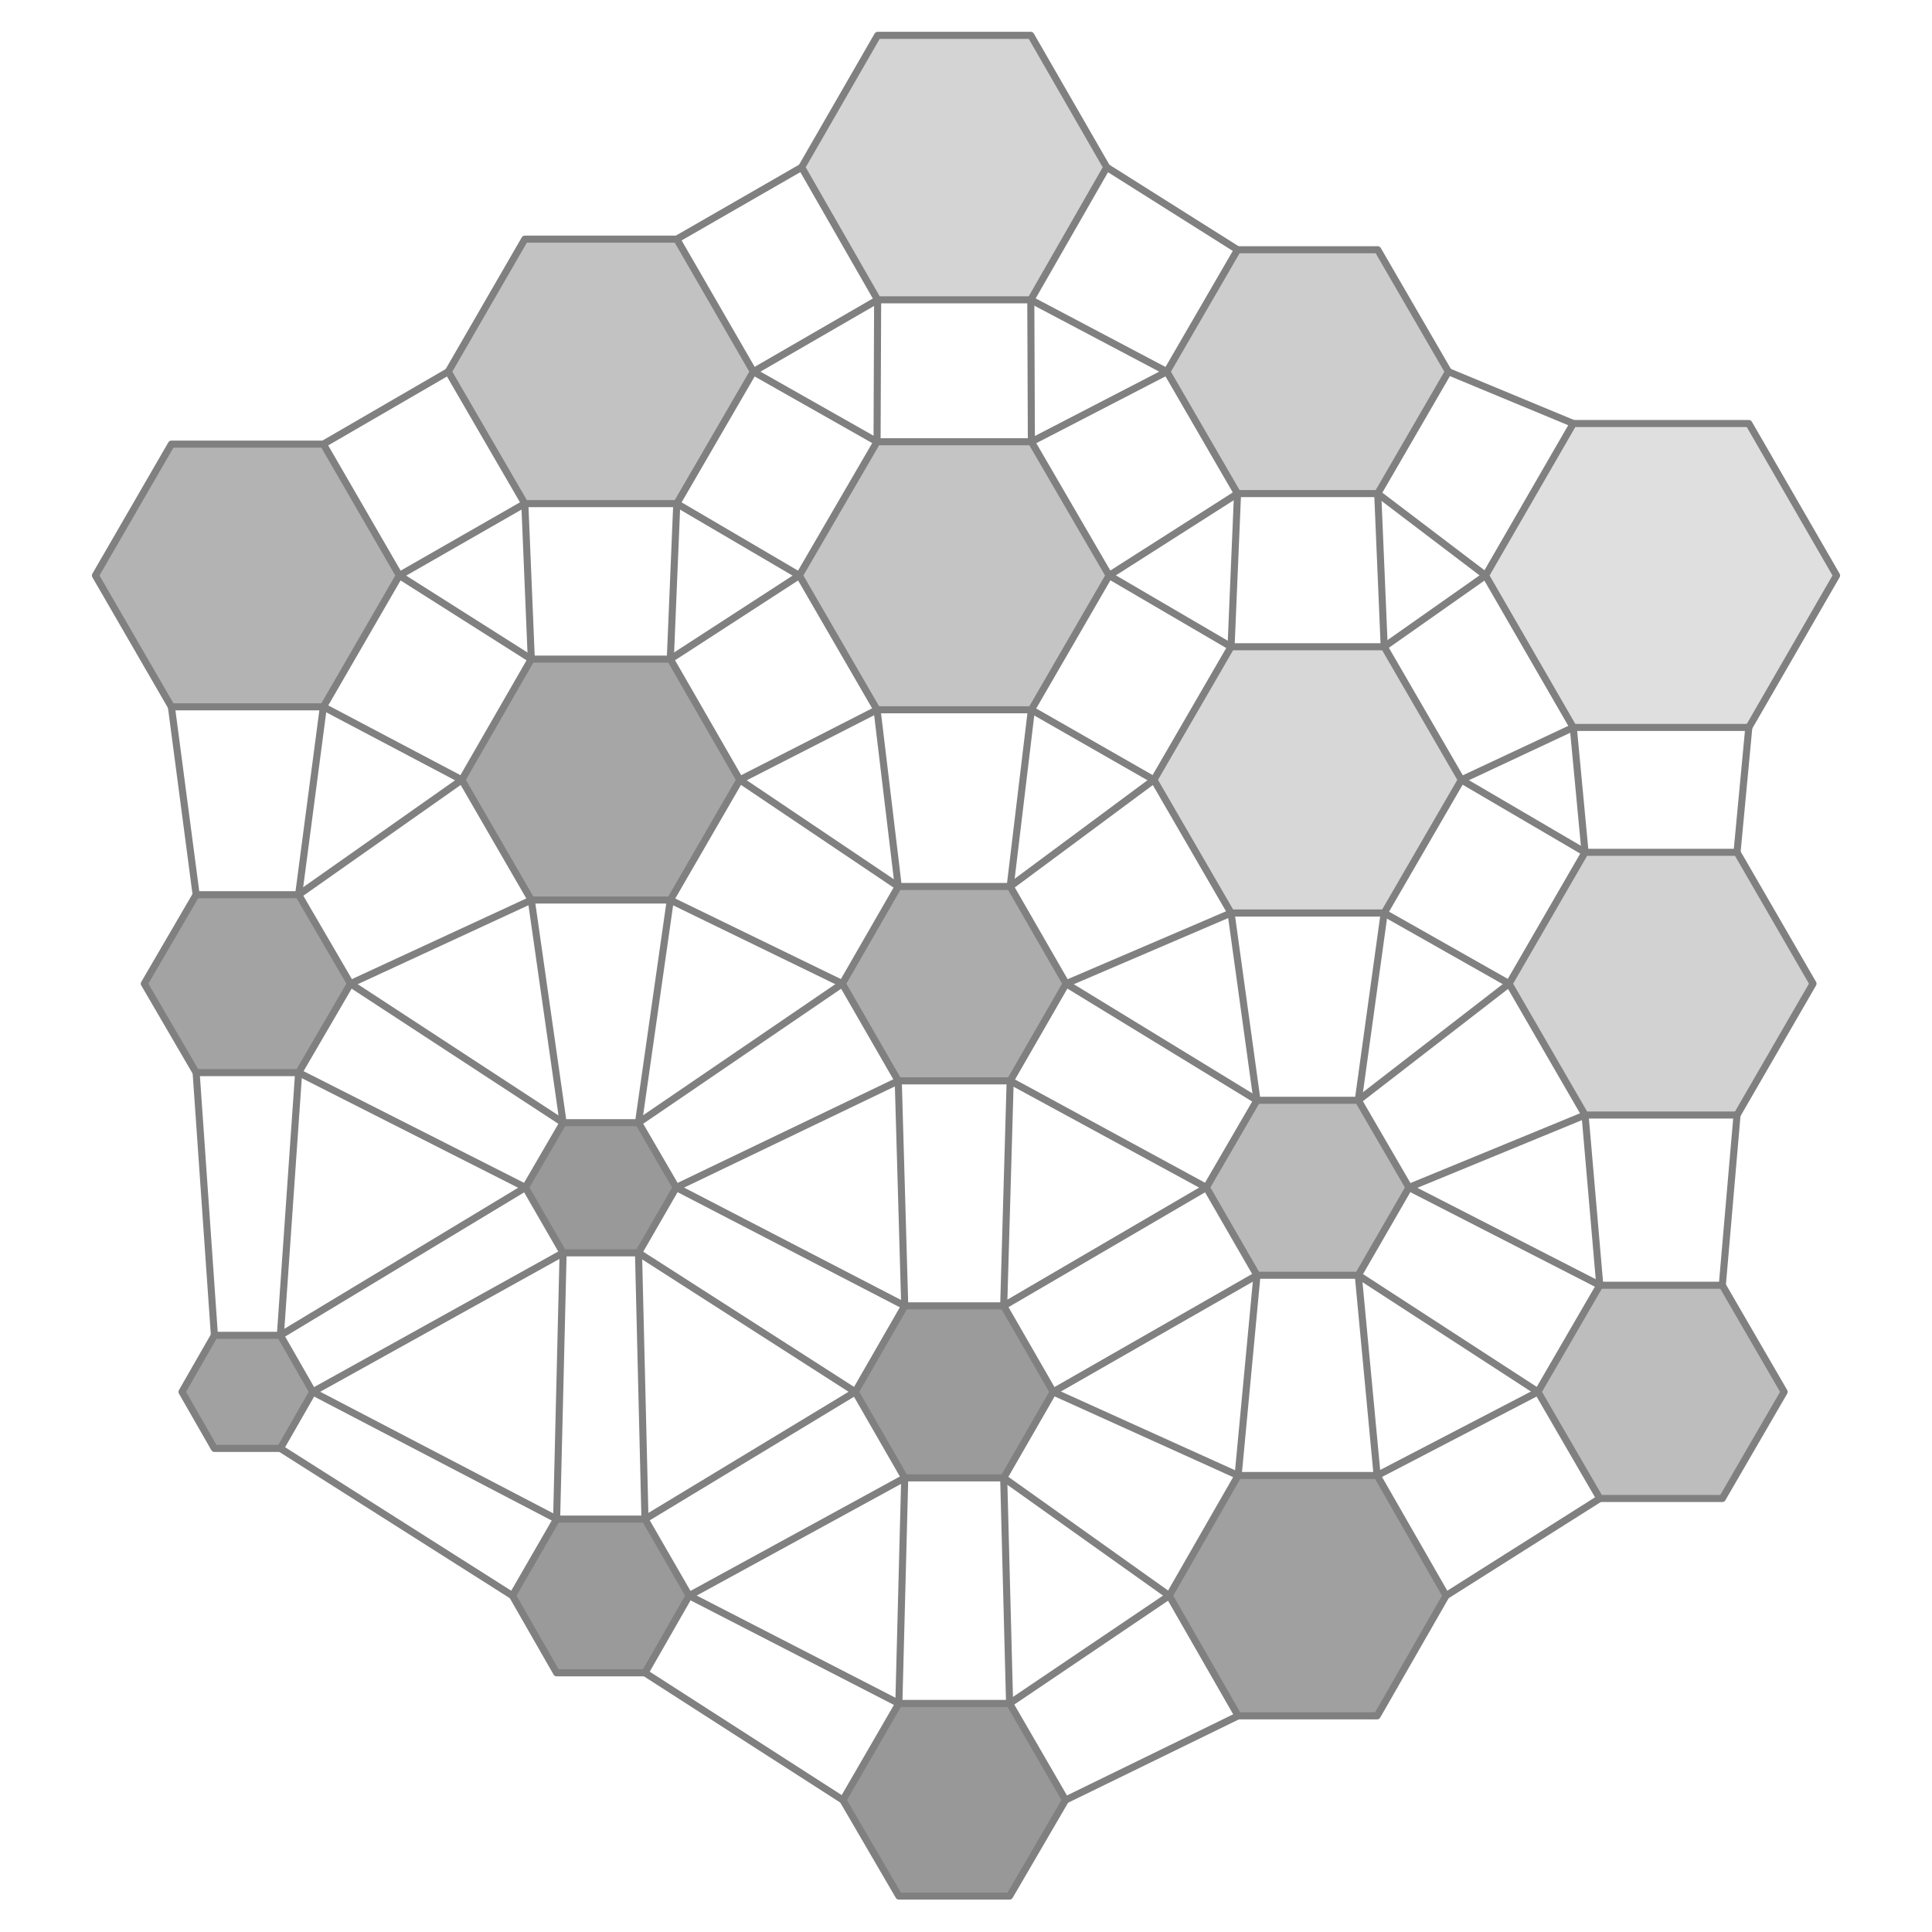
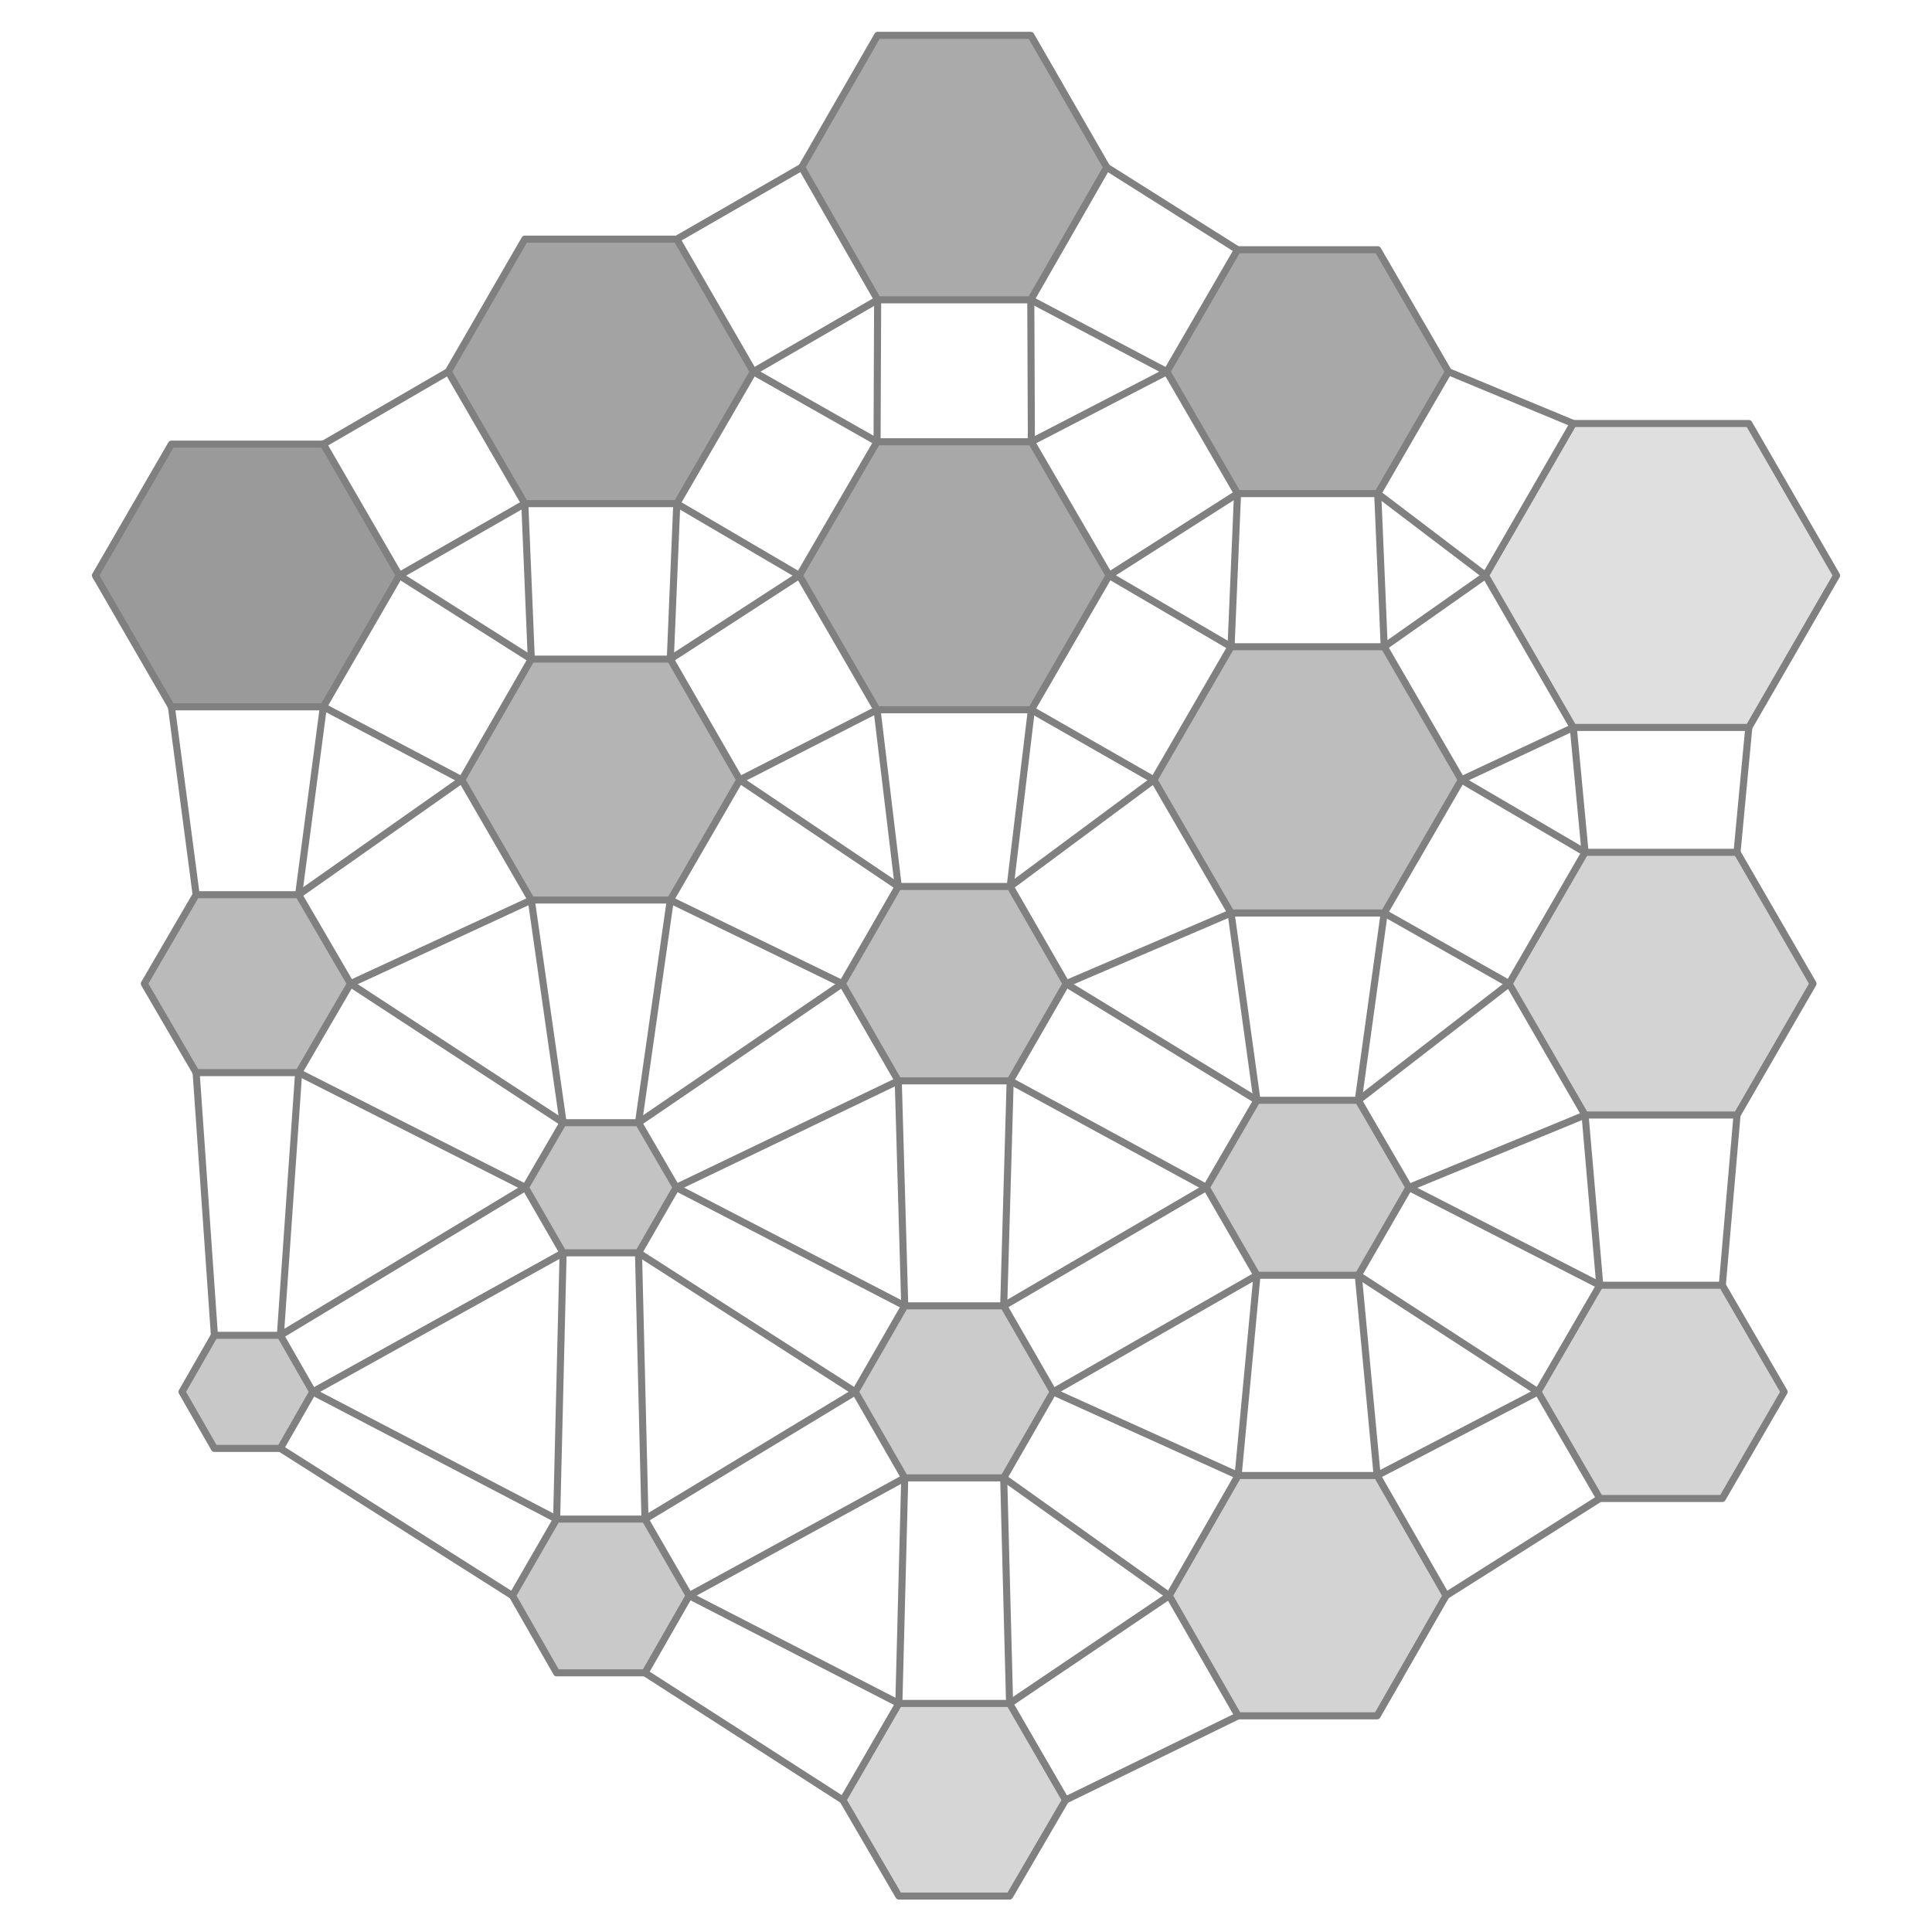
<svg xmlns="http://www.w3.org/2000/svg" viewBox="-15.2 -16.7 30.8 32.8" width="800" height="800">
-   <polygon points="-9.42,-6.93 -10.71,-4.70 -13.29,-4.70 -14.58,-6.93 -13.29,-9.16 -10.71,-9.16" fill="rgb(171,171,171)" stroke="none" opacity="0.9" />
-   <polygon points="-10.25,0.00 -11.13,1.51 -12.87,1.51 -13.75,-0.00 -12.87,-1.51 -11.13,-1.51" fill="rgb(153,153,153)" stroke="none" opacity="0.9" />
-   <polygon points="-10.89,6.93 -11.44,7.89 -12.56,7.89 -13.11,6.93 -12.56,5.97 -11.44,5.97" fill="rgb(151,151,151)" stroke="none" opacity="0.9" />
-   <polygon points="-3.41,-10.39 -4.71,-8.15 -7.29,-8.15 -8.59,-10.39 -7.29,-12.64 -4.71,-12.64" fill="rgb(187,187,187)" stroke="none" opacity="0.9" />
-   <polygon points="-3.64,-3.46 -4.82,-1.42 -7.18,-1.42 -8.36,-3.46 -7.18,-5.51 -4.82,-5.51" fill="rgb(156,156,156)" stroke="none" opacity="0.9" />
-   <polygon points="-4.72,3.46 -5.36,4.57 -6.64,4.57 -7.28,3.46 -6.64,2.36 -5.36,2.36" fill="rgb(142,142,142)" stroke="none" opacity="0.9" />
-   <polygon points="-4.50,10.39 -5.25,11.70 -6.75,11.70 -7.50,10.39 -6.75,9.09 -5.25,9.09" fill="rgb(143,143,143)" stroke="none" opacity="0.9" />
-   <polygon points="2.59,-13.86 1.30,-11.61 -1.30,-11.61 -2.59,-13.86 -1.30,-16.10 1.30,-16.10" fill="rgb(207,207,207)" stroke="none" opacity="0.9" />
-   <polygon points="2.63,-6.93 1.31,-4.65 -1.31,-4.65 -2.63,-6.93 -1.31,-9.20 1.31,-9.20" fill="rgb(190,190,190)" stroke="none" opacity="0.9" />
-   <polygon points="1.90,0.00 0.95,1.65 -0.95,1.65 -1.90,-0.00 -0.95,-1.65 0.95,-1.65" fill="rgb(163,163,163)" stroke="none" opacity="0.9" />
-   <polygon points="1.68,6.93 0.84,8.39 -0.84,8.39 -1.68,6.93 -0.84,5.47 0.84,5.47" fill="rgb(144,144,144)" stroke="none" opacity="0.9" />
-   <polygon points="1.89,13.86 0.94,15.49 -0.94,15.49 -1.89,13.86 -0.94,12.22 0.94,12.22" fill="rgb(141,141,141)" stroke="none" opacity="0.9" />
-   <polygon points="8.39,-10.39 7.19,-8.32 4.81,-8.32 3.61,-10.39 4.81,-12.46 7.19,-12.46" fill="rgb(200,200,200)" stroke="none" opacity="0.9" />
-   <polygon points="8.61,-3.46 7.30,-1.20 4.70,-1.20 3.39,-3.46 4.70,-5.72 7.30,-5.72" fill="rgb(211,211,211)" stroke="none" opacity="0.9" />
-   <polygon points="7.72,3.46 6.86,4.95 5.14,4.95 4.28,3.46 5.14,1.98 6.86,1.98" fill="rgb(178,178,178)" stroke="none" opacity="0.9" />
-   <polygon points="8.35,10.39 7.18,12.43 4.82,12.43 3.65,10.39 4.82,8.35 7.18,8.35" fill="rgb(150,150,150)" stroke="none" opacity="0.9" />
+   <polygon points="-9.42,-6.93 -10.71,-4.70 -13.29,-4.70 -14.58,-6.93 -13.29,-9.16 -10.71,-9.16" fill="rgb(143,143,143)" stroke="none" opacity="0.9" />
+   <polygon points="-10.25,0.00 -11.13,1.51 -12.87,1.51 -13.75,-0.00 -12.87,-1.51 -11.13,-1.51" fill="rgb(179,179,179)" stroke="none" opacity="0.9" />
+   <polygon points="-10.89,6.93 -11.44,7.89 -12.56,7.89 -13.11,6.93 -12.56,5.97 -11.44,5.97" fill="rgb(194,194,194)" stroke="none" opacity="0.9" />
+   <polygon points="-3.41,-10.39 -4.71,-8.15 -7.29,-8.15 -8.59,-10.39 -7.29,-12.64 -4.71,-12.64" fill="rgb(153,153,153)" stroke="none" opacity="0.9" />
+   <polygon points="-3.64,-3.46 -4.82,-1.42 -7.18,-1.42 -8.36,-3.46 -7.18,-5.51 -4.82,-5.51" fill="rgb(172,172,172)" stroke="none" opacity="0.9" />
+   <polygon points="-4.72,3.46 -5.36,4.57 -6.64,4.57 -7.28,3.46 -6.64,2.36 -5.36,2.36" fill="rgb(188,188,188)" stroke="none" opacity="0.9" />
+   <polygon points="-4.50,10.39 -5.25,11.70 -6.75,11.70 -7.50,10.39 -6.75,9.09 -5.25,9.09" fill="rgb(195,195,195)" stroke="none" opacity="0.9" />
+   <polygon points="2.59,-13.86 1.30,-11.61 -1.30,-11.61 -2.59,-13.86 -1.30,-16.10 1.30,-16.10" fill="rgb(161,161,161)" stroke="none" opacity="0.9" />
+   <polygon points="2.63,-6.93 1.31,-4.65 -1.31,-4.65 -2.63,-6.93 -1.31,-9.20 1.31,-9.20" fill="rgb(158,158,158)" stroke="none" opacity="0.9" />
+   <polygon points="1.90,0.00 0.95,1.65 -0.95,1.65 -1.90,-0.00 -0.95,-1.65 0.95,-1.65" fill="rgb(183,183,183)" stroke="none" opacity="0.9" />
+   <polygon points="1.68,6.93 0.84,8.39 -0.84,8.39 -1.68,6.93 -0.84,5.47 0.84,5.47" fill="rgb(197,197,197)" stroke="none" opacity="0.9" />
+   <polygon points="1.89,13.86 0.94,15.49 -0.94,15.49 -1.89,13.86 -0.94,12.22 0.94,12.22" fill="rgb(209,209,209)" stroke="none" opacity="0.9" />
+   <polygon points="8.39,-10.39 7.19,-8.32 4.81,-8.32 3.61,-10.39 4.81,-12.46 7.19,-12.46" fill="rgb(159,159,159)" stroke="none" opacity="0.9" />
+   <polygon points="8.61,-3.46 7.30,-1.20 4.70,-1.20 3.39,-3.46 4.70,-5.72 7.30,-5.72" fill="rgb(182,182,182)" stroke="none" opacity="0.9" />
+   <polygon points="7.72,3.46 6.86,4.95 5.14,4.95 4.28,3.46 5.14,1.98 6.86,1.98" fill="rgb(196,196,196)" stroke="none" opacity="0.9" />
+   <polygon points="8.35,10.39 7.18,12.43 4.82,12.43 3.65,10.39 4.82,8.35 7.18,8.35" fill="rgb(206,206,206)" stroke="none" opacity="0.9" />
  <polygon points="14.98,-6.93 13.49,-4.35 10.51,-4.35 9.02,-6.93 10.51,-9.51 13.49,-9.51" fill="rgb(220,220,220)" stroke="none" opacity="0.9" />
-   <polygon points="14.58,0.00 13.29,2.23 10.71,2.23 9.42,-0.00 10.71,-2.23 13.29,-2.23" fill="rgb(205,205,205)" stroke="none" opacity="0.9" />
-   <polygon points="14.09,6.93 13.04,8.74 10.96,8.74 9.91,6.93 10.96,5.12 13.04,5.12" fill="rgb(182,182,182)" stroke="none" opacity="0.9" />
+   <polygon points="14.58,0.00 13.29,2.23 10.71,2.23 9.42,-0.00 10.71,-2.23 13.29,-2.23" fill="rgb(206,206,206)" stroke="none" opacity="0.9" />
+   <polygon points="14.09,6.93 13.04,8.74 10.96,8.74 9.91,6.93 10.96,5.12 13.04,5.12" fill="rgb(207,207,207)" stroke="none" opacity="0.9" />
  <polygon points="-9.42,-6.93 -10.71,-4.70 -13.29,-4.70 -14.58,-6.93 -13.29,-9.16 -10.71,-9.16" fill="none" stroke="gray" stroke-width="0.12" stroke-linejoin="round" />
  <polygon points="-10.25,0.00 -11.13,1.51 -12.87,1.51 -13.75,-0.00 -12.87,-1.51 -11.13,-1.51" fill="none" stroke="gray" stroke-width="0.12" stroke-linejoin="round" />
  <polygon points="-10.89,6.93 -11.44,7.89 -12.56,7.89 -13.11,6.93 -12.56,5.97 -11.44,5.97" fill="none" stroke="gray" stroke-width="0.12" stroke-linejoin="round" />
  <polygon points="-3.41,-10.39 -4.71,-8.15 -7.29,-8.15 -8.59,-10.39 -7.29,-12.64 -4.71,-12.64" fill="none" stroke="gray" stroke-width="0.12" stroke-linejoin="round" />
  <polygon points="-3.64,-3.46 -4.82,-1.42 -7.18,-1.42 -8.36,-3.46 -7.18,-5.51 -4.82,-5.51" fill="none" stroke="gray" stroke-width="0.12" stroke-linejoin="round" />
  <polygon points="-4.72,3.46 -5.36,4.57 -6.64,4.57 -7.28,3.46 -6.64,2.36 -5.36,2.36" fill="none" stroke="gray" stroke-width="0.12" stroke-linejoin="round" />
  <polygon points="-4.50,10.39 -5.25,11.70 -6.75,11.70 -7.50,10.39 -6.75,9.09 -5.25,9.09" fill="none" stroke="gray" stroke-width="0.12" stroke-linejoin="round" />
  <polygon points="2.59,-13.86 1.30,-11.61 -1.30,-11.61 -2.59,-13.86 -1.30,-16.10 1.30,-16.10" fill="none" stroke="gray" stroke-width="0.12" stroke-linejoin="round" />
  <polygon points="2.63,-6.93 1.31,-4.65 -1.31,-4.65 -2.63,-6.93 -1.31,-9.20 1.31,-9.20" fill="none" stroke="gray" stroke-width="0.12" stroke-linejoin="round" />
  <polygon points="1.90,0.00 0.95,1.65 -0.95,1.65 -1.90,-0.00 -0.95,-1.65 0.95,-1.65" fill="none" stroke="gray" stroke-width="0.12" stroke-linejoin="round" />
  <polygon points="1.68,6.93 0.84,8.39 -0.84,8.39 -1.68,6.93 -0.84,5.47 0.84,5.47" fill="none" stroke="gray" stroke-width="0.12" stroke-linejoin="round" />
  <polygon points="1.89,13.86 0.94,15.49 -0.94,15.49 -1.89,13.86 -0.94,12.22 0.94,12.22" fill="none" stroke="gray" stroke-width="0.12" stroke-linejoin="round" />
  <polygon points="8.39,-10.39 7.19,-8.32 4.81,-8.32 3.61,-10.39 4.81,-12.46 7.19,-12.46" fill="none" stroke="gray" stroke-width="0.12" stroke-linejoin="round" />
  <polygon points="8.61,-3.46 7.30,-1.20 4.70,-1.20 3.39,-3.46 4.70,-5.72 7.30,-5.72" fill="none" stroke="gray" stroke-width="0.12" stroke-linejoin="round" />
  <polygon points="7.72,3.46 6.86,4.95 5.14,4.95 4.28,3.46 5.14,1.98 6.86,1.98" fill="none" stroke="gray" stroke-width="0.12" stroke-linejoin="round" />
  <polygon points="8.35,10.39 7.18,12.43 4.82,12.43 3.65,10.39 4.82,8.35 7.18,8.35" fill="none" stroke="gray" stroke-width="0.12" stroke-linejoin="round" />
  <polygon points="14.98,-6.93 13.49,-4.35 10.51,-4.35 9.02,-6.93 10.51,-9.51 13.49,-9.51" fill="none" stroke="gray" stroke-width="0.12" stroke-linejoin="round" />
  <polygon points="14.58,0.00 13.29,2.23 10.71,2.23 9.42,-0.00 10.71,-2.23 13.29,-2.23" fill="none" stroke="gray" stroke-width="0.12" stroke-linejoin="round" />
  <polygon points="14.09,6.93 13.04,8.74 10.96,8.74 9.91,6.93 10.96,5.12 13.04,5.12" fill="none" stroke="gray" stroke-width="0.12" stroke-linejoin="round" />
  <line x1="-9.42" y1="-6.93" x2="-7.18" y2="-5.51" stroke="gray" stroke-width="0.12" stroke-linecap="round" />
  <line x1="-10.71" y1="-4.70" x2="-8.36" y2="-3.46" stroke="gray" stroke-width="0.12" stroke-linecap="round" />
  <line x1="-10.25" y1="0.00" x2="-6.64" y2="2.36" stroke="gray" stroke-width="0.12" stroke-linecap="round" />
  <line x1="-11.13" y1="1.51" x2="-7.28" y2="3.46" stroke="gray" stroke-width="0.12" stroke-linecap="round" />
  <line x1="-12.87" y1="-1.51" x2="-13.29" y2="-4.70" stroke="gray" stroke-width="0.12" stroke-linecap="round" />
  <line x1="-11.13" y1="-1.51" x2="-10.71" y2="-4.70" stroke="gray" stroke-width="0.12" stroke-linecap="round" />
  <line x1="-10.89" y1="6.93" x2="-6.75" y2="9.09" stroke="gray" stroke-width="0.12" stroke-linecap="round" />
  <line x1="-11.44" y1="7.89" x2="-7.50" y2="10.39" stroke="gray" stroke-width="0.12" stroke-linecap="round" />
  <line x1="-12.56" y1="5.97" x2="-12.87" y2="1.51" stroke="gray" stroke-width="0.12" stroke-linecap="round" />
  <line x1="-11.44" y1="5.97" x2="-11.13" y2="1.51" stroke="gray" stroke-width="0.12" stroke-linecap="round" />
  <line x1="-3.41" y1="-10.39" x2="-1.31" y2="-9.20" stroke="gray" stroke-width="0.12" stroke-linecap="round" />
  <line x1="-4.71" y1="-8.15" x2="-2.63" y2="-6.93" stroke="gray" stroke-width="0.12" stroke-linecap="round" />
  <line x1="-7.29" y1="-8.15" x2="-9.42" y2="-6.93" stroke="gray" stroke-width="0.12" stroke-linecap="round" />
  <line x1="-8.59" y1="-10.39" x2="-10.71" y2="-9.16" stroke="gray" stroke-width="0.12" stroke-linecap="round" />
  <line x1="-3.64" y1="-3.46" x2="-0.95" y2="-1.65" stroke="gray" stroke-width="0.12" stroke-linecap="round" />
  <line x1="-4.82" y1="-1.42" x2="-1.90" y2="-0.00" stroke="gray" stroke-width="0.12" stroke-linecap="round" />
  <line x1="-7.18" y1="-1.42" x2="-10.25" y2="0.00" stroke="gray" stroke-width="0.12" stroke-linecap="round" />
  <line x1="-8.36" y1="-3.46" x2="-11.13" y2="-1.51" stroke="gray" stroke-width="0.12" stroke-linecap="round" />
  <line x1="-7.18" y1="-5.51" x2="-7.29" y2="-8.15" stroke="gray" stroke-width="0.12" stroke-linecap="round" />
  <line x1="-4.82" y1="-5.51" x2="-4.71" y2="-8.15" stroke="gray" stroke-width="0.12" stroke-linecap="round" />
  <line x1="-4.72" y1="3.46" x2="-0.84" y2="5.47" stroke="gray" stroke-width="0.12" stroke-linecap="round" />
  <line x1="-5.36" y1="4.57" x2="-1.68" y2="6.93" stroke="gray" stroke-width="0.12" stroke-linecap="round" />
  <line x1="-6.64" y1="4.57" x2="-10.89" y2="6.93" stroke="gray" stroke-width="0.12" stroke-linecap="round" />
  <line x1="-7.28" y1="3.46" x2="-11.44" y2="5.97" stroke="gray" stroke-width="0.12" stroke-linecap="round" />
  <line x1="-6.64" y1="2.36" x2="-7.18" y2="-1.42" stroke="gray" stroke-width="0.12" stroke-linecap="round" />
  <line x1="-5.36" y1="2.36" x2="-4.82" y2="-1.42" stroke="gray" stroke-width="0.12" stroke-linecap="round" />
  <line x1="-4.50" y1="10.39" x2="-0.94" y2="12.22" stroke="gray" stroke-width="0.12" stroke-linecap="round" />
  <line x1="-5.25" y1="11.70" x2="-1.89" y2="13.86" stroke="gray" stroke-width="0.12" stroke-linecap="round" />
  <line x1="-6.75" y1="9.09" x2="-6.64" y2="4.57" stroke="gray" stroke-width="0.12" stroke-linecap="round" />
  <line x1="-5.25" y1="9.09" x2="-5.36" y2="4.57" stroke="gray" stroke-width="0.12" stroke-linecap="round" />
  <line x1="2.59" y1="-13.86" x2="4.81" y2="-12.46" stroke="gray" stroke-width="0.12" stroke-linecap="round" />
  <line x1="1.30" y1="-11.61" x2="3.61" y2="-10.39" stroke="gray" stroke-width="0.12" stroke-linecap="round" />
  <line x1="-1.30" y1="-11.61" x2="-3.41" y2="-10.39" stroke="gray" stroke-width="0.12" stroke-linecap="round" />
  <line x1="-2.59" y1="-13.86" x2="-4.71" y2="-12.64" stroke="gray" stroke-width="0.12" stroke-linecap="round" />
  <line x1="2.63" y1="-6.93" x2="4.70" y2="-5.72" stroke="gray" stroke-width="0.12" stroke-linecap="round" />
  <line x1="1.31" y1="-4.65" x2="3.39" y2="-3.46" stroke="gray" stroke-width="0.12" stroke-linecap="round" />
  <line x1="-1.31" y1="-4.65" x2="-3.64" y2="-3.46" stroke="gray" stroke-width="0.12" stroke-linecap="round" />
  <line x1="-2.63" y1="-6.93" x2="-4.82" y2="-5.51" stroke="gray" stroke-width="0.12" stroke-linecap="round" />
  <line x1="-1.31" y1="-9.20" x2="-1.30" y2="-11.61" stroke="gray" stroke-width="0.12" stroke-linecap="round" />
  <line x1="1.31" y1="-9.20" x2="1.30" y2="-11.61" stroke="gray" stroke-width="0.12" stroke-linecap="round" />
  <line x1="1.90" y1="0.00" x2="5.14" y2="1.98" stroke="gray" stroke-width="0.12" stroke-linecap="round" />
  <line x1="0.95" y1="1.65" x2="4.28" y2="3.46" stroke="gray" stroke-width="0.12" stroke-linecap="round" />
  <line x1="-0.95" y1="1.65" x2="-4.72" y2="3.46" stroke="gray" stroke-width="0.12" stroke-linecap="round" />
  <line x1="-1.90" y1="-0.00" x2="-5.36" y2="2.36" stroke="gray" stroke-width="0.12" stroke-linecap="round" />
  <line x1="-0.95" y1="-1.65" x2="-1.31" y2="-4.65" stroke="gray" stroke-width="0.12" stroke-linecap="round" />
  <line x1="0.95" y1="-1.65" x2="1.31" y2="-4.65" stroke="gray" stroke-width="0.12" stroke-linecap="round" />
  <line x1="1.68" y1="6.93" x2="4.82" y2="8.35" stroke="gray" stroke-width="0.12" stroke-linecap="round" />
  <line x1="0.84" y1="8.39" x2="3.65" y2="10.39" stroke="gray" stroke-width="0.12" stroke-linecap="round" />
  <line x1="-0.84" y1="8.39" x2="-4.50" y2="10.39" stroke="gray" stroke-width="0.12" stroke-linecap="round" />
  <line x1="-1.68" y1="6.93" x2="-5.25" y2="9.09" stroke="gray" stroke-width="0.12" stroke-linecap="round" />
  <line x1="-0.84" y1="5.47" x2="-0.95" y2="1.65" stroke="gray" stroke-width="0.12" stroke-linecap="round" />
  <line x1="0.84" y1="5.47" x2="0.95" y2="1.65" stroke="gray" stroke-width="0.12" stroke-linecap="round" />
  <line x1="-0.94" y1="12.22" x2="-0.84" y2="8.39" stroke="gray" stroke-width="0.12" stroke-linecap="round" />
  <line x1="0.94" y1="12.22" x2="0.84" y2="8.39" stroke="gray" stroke-width="0.12" stroke-linecap="round" />
  <line x1="8.39" y1="-10.39" x2="10.51" y2="-9.51" stroke="gray" stroke-width="0.12" stroke-linecap="round" />
  <line x1="7.19" y1="-8.32" x2="9.02" y2="-6.93" stroke="gray" stroke-width="0.12" stroke-linecap="round" />
  <line x1="4.81" y1="-8.32" x2="2.63" y2="-6.93" stroke="gray" stroke-width="0.12" stroke-linecap="round" />
  <line x1="3.61" y1="-10.39" x2="1.31" y2="-9.20" stroke="gray" stroke-width="0.12" stroke-linecap="round" />
  <line x1="8.61" y1="-3.46" x2="10.71" y2="-2.23" stroke="gray" stroke-width="0.12" stroke-linecap="round" />
  <line x1="7.30" y1="-1.20" x2="9.42" y2="-0.00" stroke="gray" stroke-width="0.12" stroke-linecap="round" />
  <line x1="4.70" y1="-1.20" x2="1.90" y2="0.00" stroke="gray" stroke-width="0.12" stroke-linecap="round" />
  <line x1="3.39" y1="-3.46" x2="0.95" y2="-1.65" stroke="gray" stroke-width="0.12" stroke-linecap="round" />
  <line x1="4.70" y1="-5.72" x2="4.81" y2="-8.32" stroke="gray" stroke-width="0.12" stroke-linecap="round" />
  <line x1="7.30" y1="-5.72" x2="7.19" y2="-8.32" stroke="gray" stroke-width="0.12" stroke-linecap="round" />
  <line x1="7.72" y1="3.46" x2="10.96" y2="5.12" stroke="gray" stroke-width="0.12" stroke-linecap="round" />
  <line x1="6.86" y1="4.95" x2="9.91" y2="6.93" stroke="gray" stroke-width="0.12" stroke-linecap="round" />
  <line x1="5.14" y1="4.95" x2="1.68" y2="6.93" stroke="gray" stroke-width="0.12" stroke-linecap="round" />
  <line x1="4.28" y1="3.46" x2="0.84" y2="5.47" stroke="gray" stroke-width="0.12" stroke-linecap="round" />
  <line x1="5.14" y1="1.98" x2="4.70" y2="-1.20" stroke="gray" stroke-width="0.12" stroke-linecap="round" />
  <line x1="6.86" y1="1.98" x2="7.30" y2="-1.20" stroke="gray" stroke-width="0.12" stroke-linecap="round" />
  <line x1="4.82" y1="12.43" x2="1.89" y2="13.86" stroke="gray" stroke-width="0.12" stroke-linecap="round" />
  <line x1="3.65" y1="10.39" x2="0.94" y2="12.22" stroke="gray" stroke-width="0.12" stroke-linecap="round" />
  <line x1="4.82" y1="8.35" x2="5.14" y2="4.95" stroke="gray" stroke-width="0.12" stroke-linecap="round" />
  <line x1="7.18" y1="8.35" x2="6.86" y2="4.95" stroke="gray" stroke-width="0.12" stroke-linecap="round" />
  <line x1="10.51" y1="-4.35" x2="8.61" y2="-3.46" stroke="gray" stroke-width="0.12" stroke-linecap="round" />
  <line x1="9.02" y1="-6.93" x2="7.30" y2="-5.72" stroke="gray" stroke-width="0.12" stroke-linecap="round" />
  <line x1="10.71" y1="2.23" x2="7.72" y2="3.46" stroke="gray" stroke-width="0.12" stroke-linecap="round" />
  <line x1="9.42" y1="-0.00" x2="6.86" y2="1.98" stroke="gray" stroke-width="0.12" stroke-linecap="round" />
  <line x1="10.71" y1="-2.23" x2="10.51" y2="-4.35" stroke="gray" stroke-width="0.12" stroke-linecap="round" />
  <line x1="13.29" y1="-2.23" x2="13.49" y2="-4.35" stroke="gray" stroke-width="0.12" stroke-linecap="round" />
  <line x1="10.96" y1="8.74" x2="8.35" y2="10.39" stroke="gray" stroke-width="0.12" stroke-linecap="round" />
  <line x1="9.91" y1="6.93" x2="7.18" y2="8.35" stroke="gray" stroke-width="0.12" stroke-linecap="round" />
  <line x1="10.96" y1="5.12" x2="10.71" y2="2.23" stroke="gray" stroke-width="0.12" stroke-linecap="round" />
  <line x1="13.04" y1="5.12" x2="13.29" y2="2.23" stroke="gray" stroke-width="0.12" stroke-linecap="round" />
</svg>
